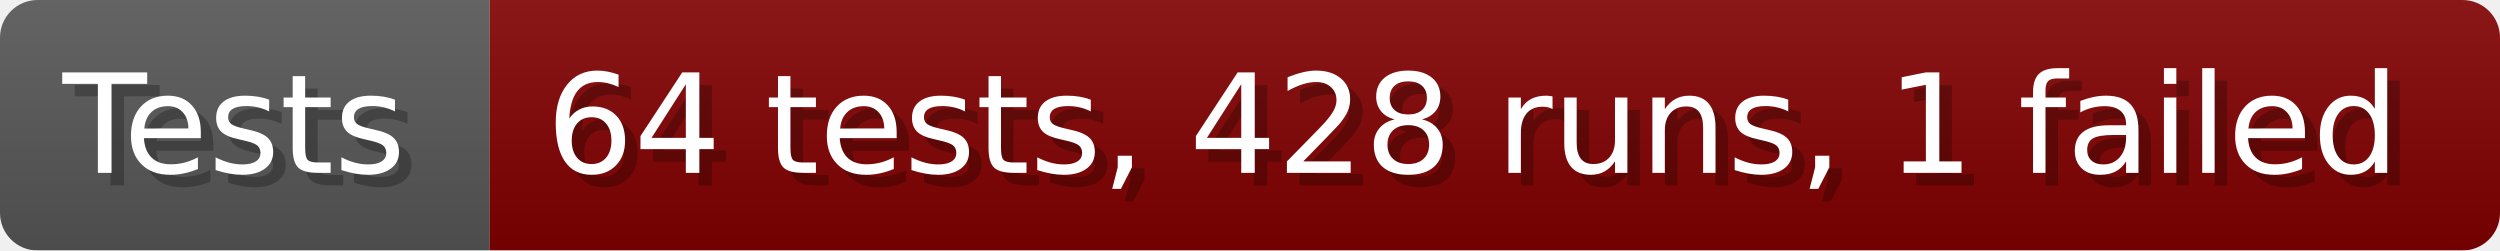
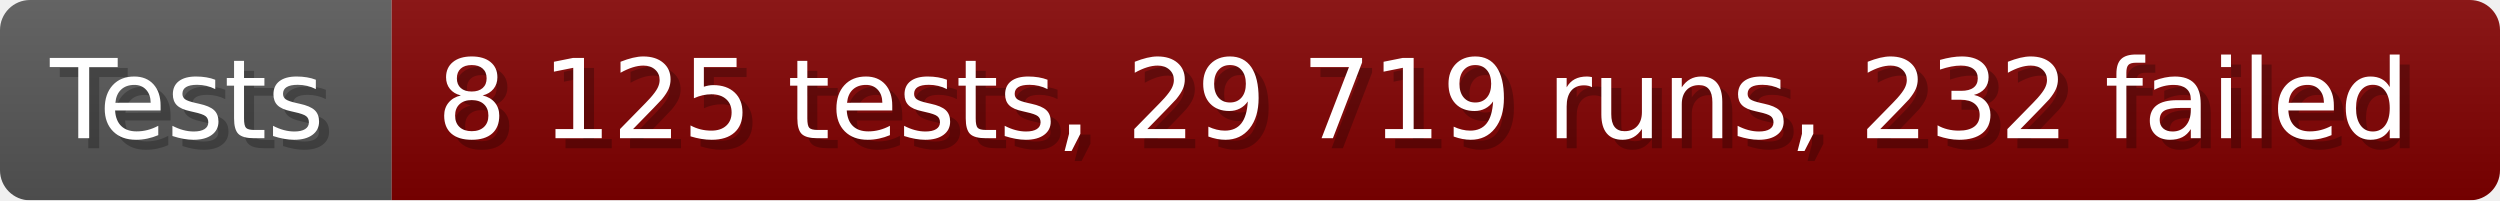
- <svg xmlns="http://www.w3.org/2000/svg" width="199.6" height="20" viewBox="0 0 1996 200" role="img" aria-label="Tests: 64 tests, 428 runs, 1 failed">
+ <svg xmlns="http://www.w3.org/2000/svg" width="249.6" height="20" viewBox="0 0 2496 200" role="img" aria-label="Tests: 8 125 tests, 29 719 runs, 232 failed">
  <linearGradient id="a" x2="0" y2="100%">
    <stop offset="0" stop-opacity=".1" stop-color="#EEE" />
    <stop offset="1" stop-opacity=".1" />
  </linearGradient>
  <mask id="m">
-     <rect width="1996" height="200" rx="30" fill="#FFF" />
+     <rect width="2496" height="200" rx="30" fill="#FFF" />
  </mask>
  <g mask="url(#m)">
    <rect width="391" height="200" fill="#555" />
-     <rect width="1605" height="200" fill="#800000" x="391" />
-     <rect width="1996" height="200" fill="url(#a)" />
+     <rect width="2105" height="200" fill="#800000" x="391" />
+     <rect width="2496" height="200" fill="url(#a)" />
  </g>
  <g aria-hidden="true" fill="#fff" text-anchor="start" font-family="Verdana,DejaVu Sans,sans-serif" font-size="110">
    <text x="60" y="148" textLength="291" fill="#000" opacity="0.25">Tests</text>
    <text x="50" y="138" textLength="291">Tests</text>
-     <text x="446" y="148" textLength="1505" fill="#000" opacity="0.25">64 tests, 428 runs, 1 failed</text>
-     <text x="436" y="138" textLength="1505">64 tests, 428 runs, 1 failed</text>
+     <text x="446" y="148" textLength="2005" fill="#000" opacity="0.25">8 125 tests, 29 719 runs, 232 failed</text>
+     <text x="436" y="138" textLength="2005">8 125 tests, 29 719 runs, 232 failed</text>
  </g>
</svg>
